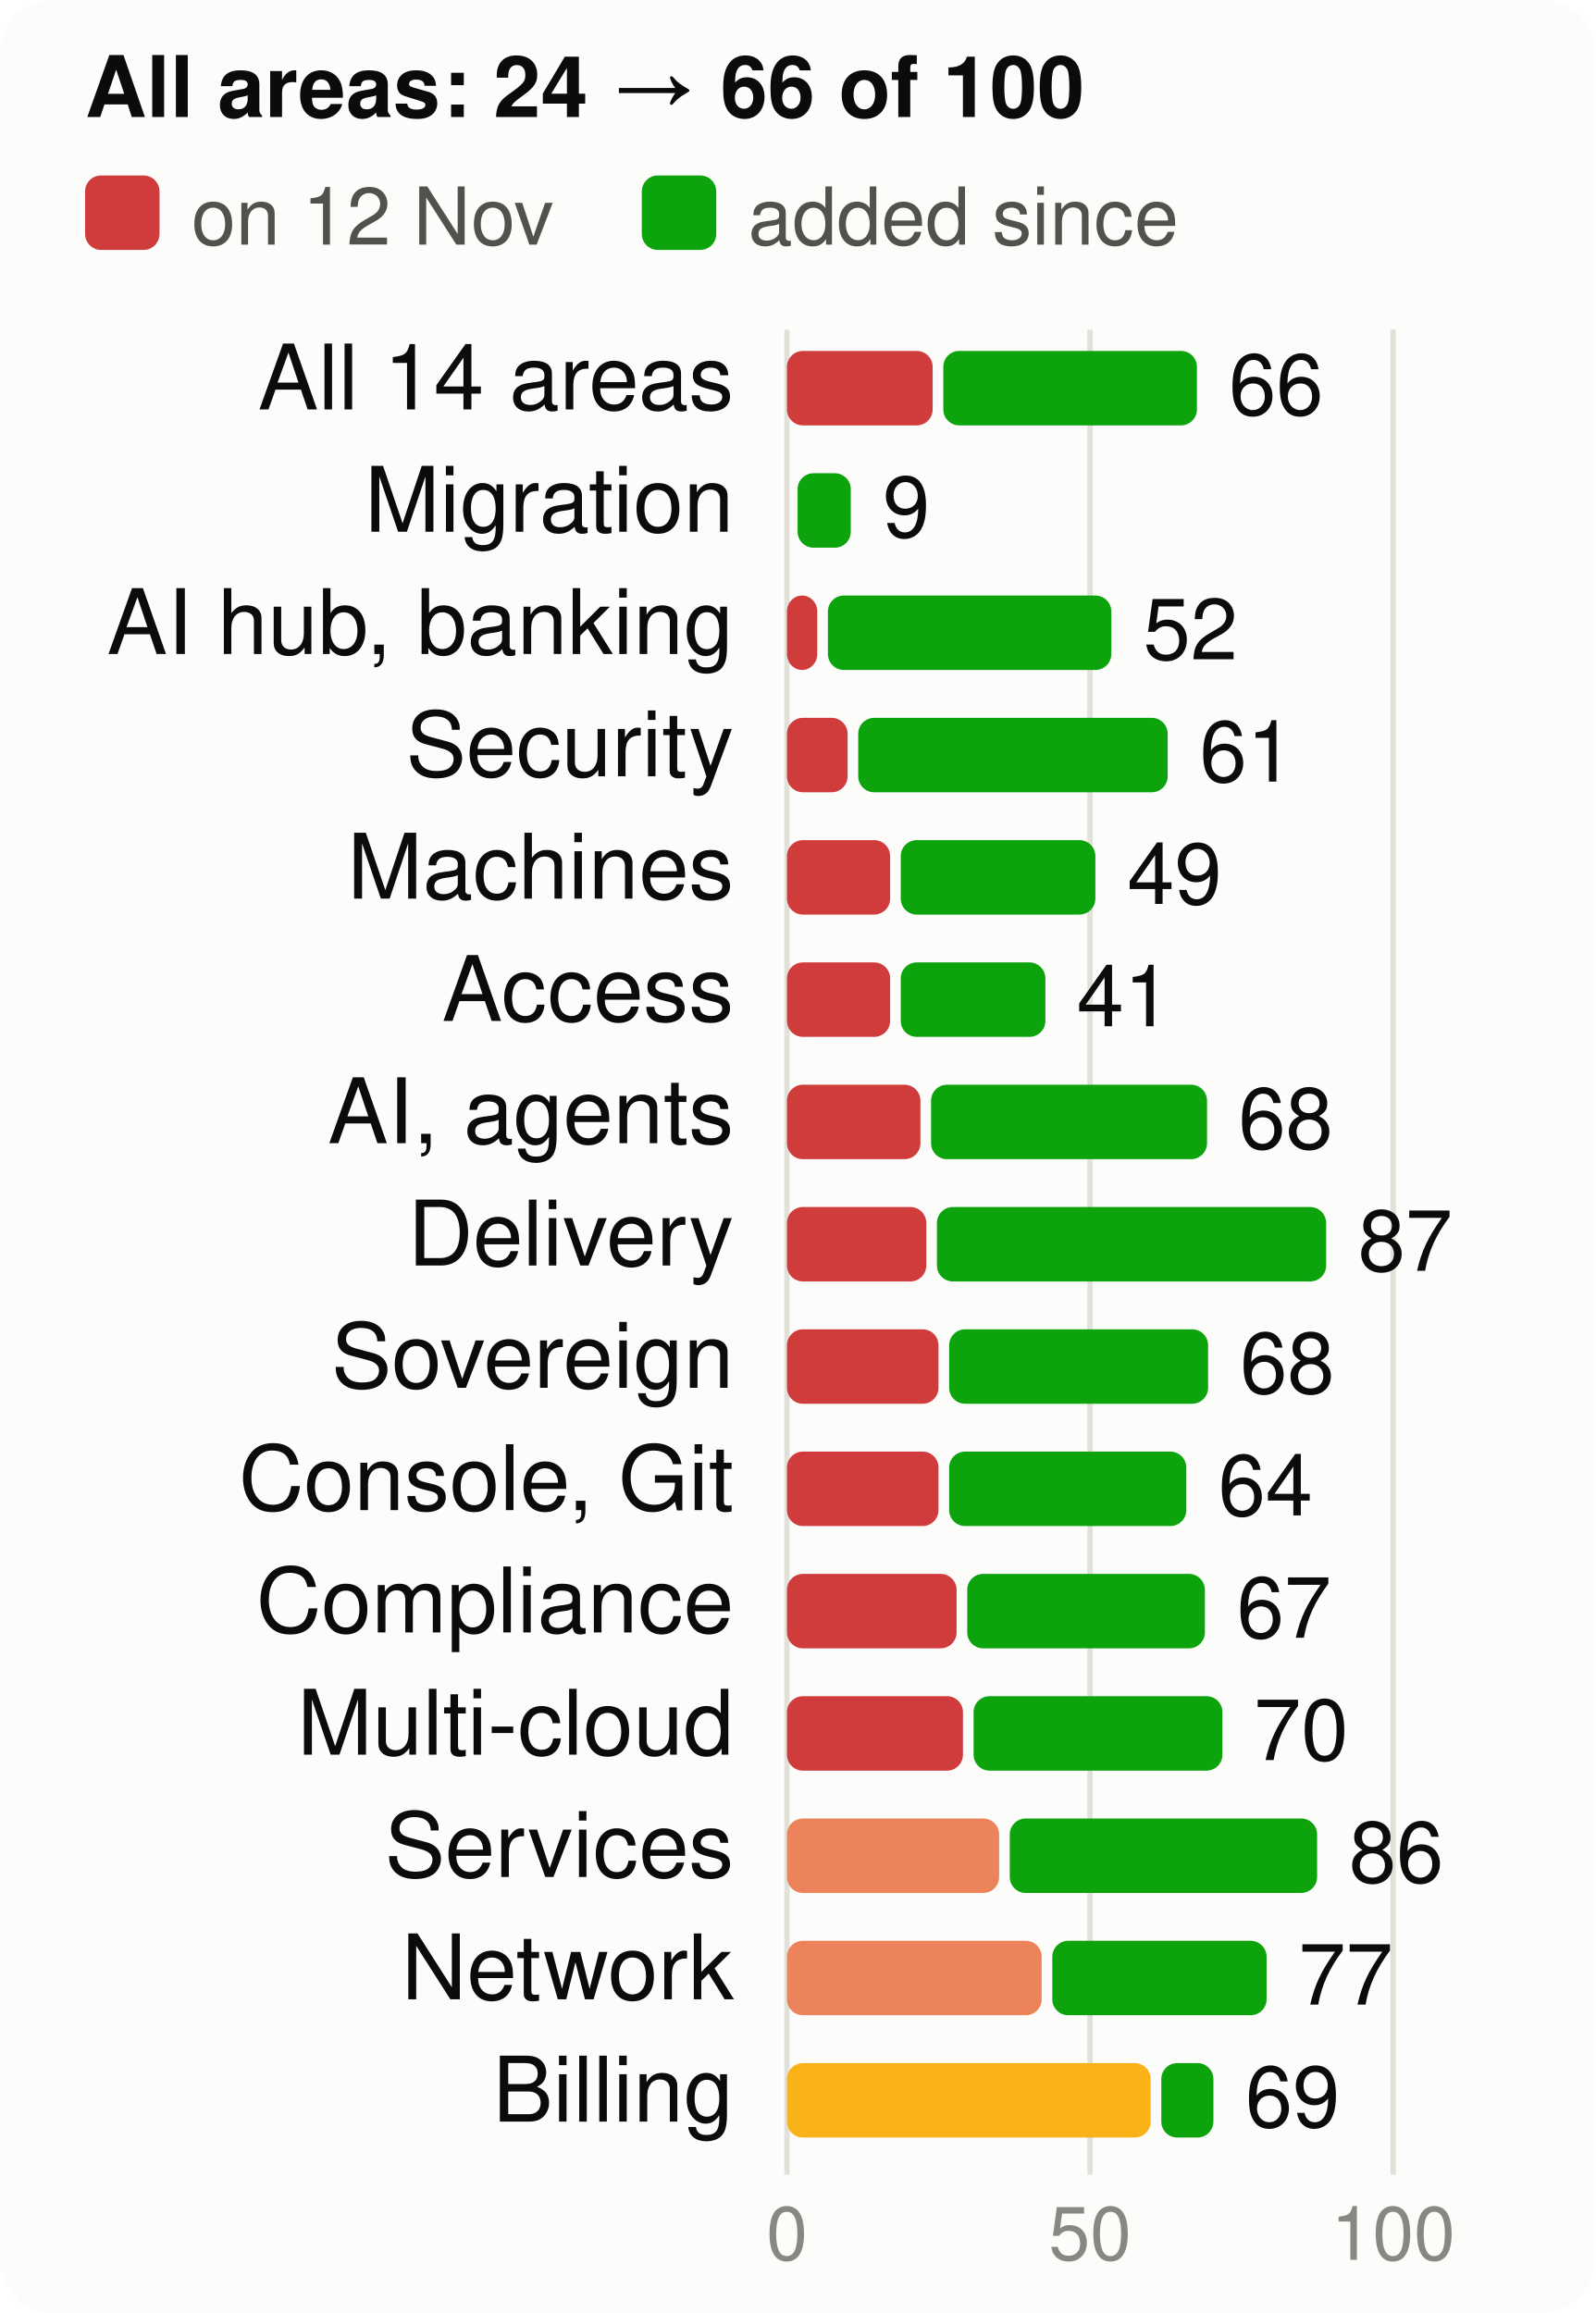
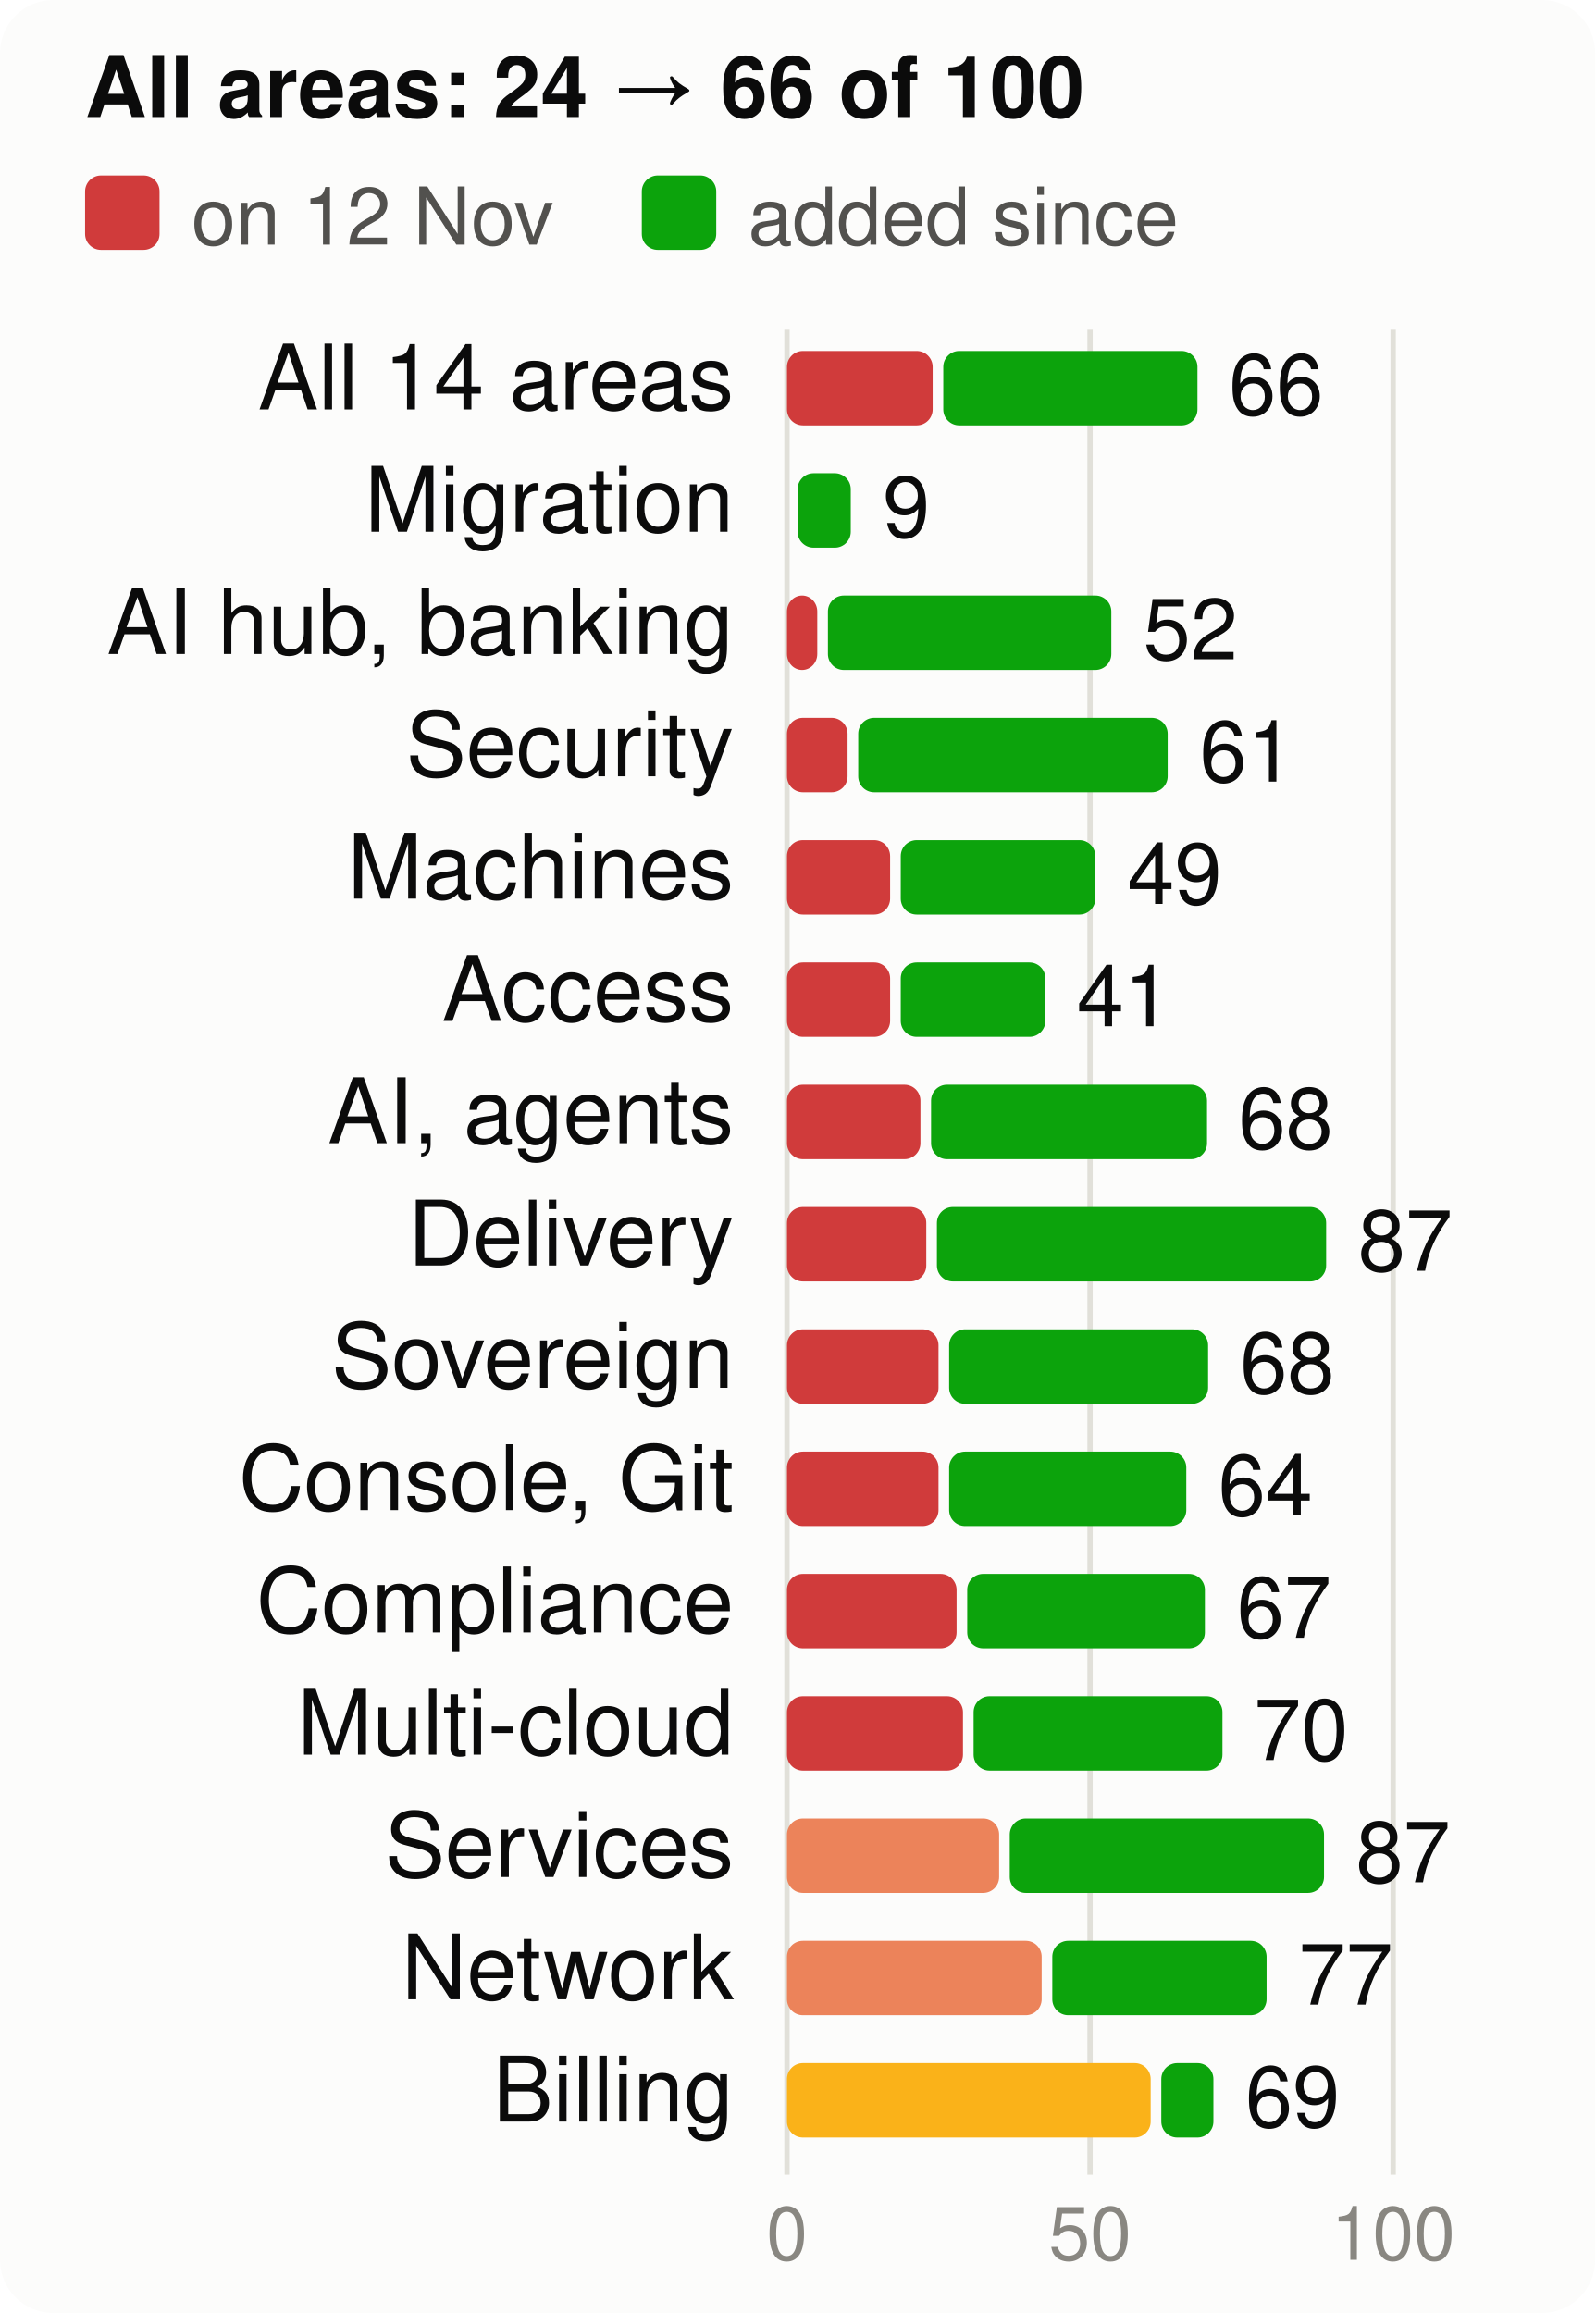
<svg xmlns="http://www.w3.org/2000/svg" viewBox="0 0 300 435" width="300" height="435" font-family="system-ui,-apple-system,Segoe UI,Helvetica,Arial,sans-serif" font-size="18" role="img" aria-label="Score per product area, at the start and now, of 100">
  <style>.h{paint-order:stroke;stroke:#fcfcfb;stroke-width:3px;stroke-linejoin:round}.rg{stroke:#fcfcfb}@media (prefers-color-scheme: dark){.bg{fill:#1a1a19}.t1{fill:#f0efec}.t2{fill:#c3c2b7}.gr{stroke:#2c2c2a}.ax{stroke:#383835}.ld{stroke:#383835}.br{stroke:#c3c2b7}.m{stroke:#3987e5}.dp{stroke:#d95926}.v{stroke:#199e70}.i2{stroke:#c3c2b7}.i1{stroke:#f0efec}.f1{fill:#3987e5}.f2{fill:#d95926}.f3{fill:#199e70}.f4{fill:#c98500}.ev{fill:#c3c2b7}.inv{fill:#1a1a19}.done{fill:#cde2fb}.todo{fill:#52514e}.tile{fill:#262624}.h,.rg{stroke:#1a1a19}}</style>
  <rect width="300" height="435" rx="10" class="bg" fill="#fcfcfb" />
  <text x="16" y="22" class="t1" fill="#0b0b0b" font-size="16" font-weight="700">All areas: 24 → 66 of 100</text>
  <rect x="16" y="33" width="14" height="14" rx="3" class="crit" fill="#d03b3b" />
  <text x="36" y="46" class="t2" fill="#52514e" font-size="15">on 12 Nov</text>
  <rect x="120.7" y="33" width="14" height="14" rx="3" class="gain" fill="#0ca30c" />
  <text x="140.7" y="46" class="t2" fill="#52514e" font-size="15">added since</text>
  <line x1="148.0" x2="148.0" y1="62" y2="409" class="gr" stroke="#e1e0d9" />
  <text x="148.0" y="425" text-anchor="middle" class="t3" fill="#898781" font-size="14">0</text>
  <line x1="205.0" x2="205.0" y1="62" y2="409" class="gr" stroke="#e1e0d9" />
  <text x="205.0" y="425" text-anchor="middle" class="t3" fill="#898781" font-size="14">50</text>
  <line x1="262.0" x2="262.0" y1="62" y2="409" class="gr" stroke="#e1e0d9" />
  <text x="262.0" y="425" text-anchor="middle" class="t3" fill="#898781" font-size="14">100</text>
  <text x="138" y="77" text-anchor="end" class="t1" fill="#0b0b0b" font-size="17">All 14 areas</text>
  <rect x="148" y="66" width="27.4" height="14" rx="3" class="crit" fill="#d03b3b" />
-   <rect x="177.4" y="66" width="47.7" height="14" rx="3" class="gain" fill="#0ca30c" />
+   <rect x="177.4" y="66" width="47.8" height="14" rx="3" class="gain" fill="#0ca30c" />
  <text x="231.1" y="78" class="t1" fill="#0b0b0b" font-size="16">66</text>
  <text x="138" y="100" text-anchor="end" class="t1" fill="#0b0b0b" font-size="17">Migration</text>
  <rect x="150.0" y="89" width="10.0" height="14" rx="3" class="gain" fill="#0ca30c" />
  <text x="166.0" y="101" class="t1" fill="#0b0b0b" font-size="16">9</text>
  <text x="138" y="123" text-anchor="end" class="t1" fill="#0b0b0b" font-size="17">AI hub, banking</text>
  <rect x="148" y="112" width="5.7" height="14" rx="3" class="crit" fill="#d03b3b" />
  <rect x="155.7" y="112" width="53.3" height="14" rx="3" class="gain" fill="#0ca30c" />
  <text x="215.0" y="124" class="t1" fill="#0b0b0b" font-size="16">52</text>
  <text x="138" y="146" text-anchor="end" class="t1" fill="#0b0b0b" font-size="17">Security</text>
  <rect x="148" y="135" width="11.4" height="14" rx="3" class="crit" fill="#d03b3b" />
  <rect x="161.4" y="135" width="58.2" height="14" rx="3" class="gain" fill="#0ca30c" />
  <text x="225.6" y="147" class="t1" fill="#0b0b0b" font-size="16">61</text>
  <text x="138" y="169" text-anchor="end" class="t1" fill="#0b0b0b" font-size="17">Machines</text>
  <rect x="148" y="158" width="19.4" height="14" rx="3" class="crit" fill="#d03b3b" />
  <rect x="169.4" y="158" width="36.6" height="14" rx="3" class="gain" fill="#0ca30c" />
  <text x="212.0" y="170" class="t1" fill="#0b0b0b" font-size="16">49</text>
  <text x="138" y="192" text-anchor="end" class="t1" fill="#0b0b0b" font-size="17">Access</text>
  <rect x="148" y="181" width="19.4" height="14" rx="3" class="crit" fill="#d03b3b" />
  <rect x="169.4" y="181" width="27.2" height="14" rx="3" class="gain" fill="#0ca30c" />
  <text x="202.5" y="193" class="t1" fill="#0b0b0b" font-size="16">41</text>
  <text x="138" y="215" text-anchor="end" class="t1" fill="#0b0b0b" font-size="17">AI, agents</text>
  <rect x="148" y="204" width="25.1" height="14" rx="3" class="crit" fill="#d03b3b" />
  <rect x="175.1" y="204" width="51.9" height="14" rx="3" class="gain" fill="#0ca30c" />
  <text x="232.9" y="216" class="t1" fill="#0b0b0b" font-size="16">68</text>
  <text x="138" y="238" text-anchor="end" class="t1" fill="#0b0b0b" font-size="17">Delivery</text>
  <rect x="148" y="227" width="26.2" height="14" rx="3" class="crit" fill="#d03b3b" />
  <rect x="176.2" y="227" width="73.2" height="14" rx="3" class="gain" fill="#0ca30c" />
  <text x="255.4" y="239" class="t1" fill="#0b0b0b" font-size="16">87</text>
  <text x="138" y="261" text-anchor="end" class="t1" fill="#0b0b0b" font-size="17">Sovereign</text>
  <rect x="148" y="250" width="28.5" height="14" rx="3" class="crit" fill="#d03b3b" />
  <rect x="178.5" y="250" width="48.7" height="14" rx="3" class="gain" fill="#0ca30c" />
  <text x="233.2" y="262" class="t1" fill="#0b0b0b" font-size="16">68</text>
  <text x="138" y="284" text-anchor="end" class="t1" fill="#0b0b0b" font-size="17">Console, Git</text>
  <rect x="148" y="273" width="28.5" height="14" rx="3" class="crit" fill="#d03b3b" />
  <rect x="178.5" y="273" width="44.6" height="14" rx="3" class="gain" fill="#0ca30c" />
  <text x="229.1" y="285" class="t1" fill="#0b0b0b" font-size="16">64</text>
  <text x="138" y="307" text-anchor="end" class="t1" fill="#0b0b0b" font-size="17">Compliance</text>
  <rect x="148" y="296" width="31.9" height="14" rx="3" class="crit" fill="#d03b3b" />
  <rect x="181.9" y="296" width="44.7" height="14" rx="3" class="gain" fill="#0ca30c" />
  <text x="232.6" y="308" class="t1" fill="#0b0b0b" font-size="16">67</text>
  <text x="138" y="330" text-anchor="end" class="t1" fill="#0b0b0b" font-size="17">Multi-cloud</text>
  <rect x="148" y="319" width="33.1" height="14" rx="3" class="crit" fill="#d03b3b" />
  <rect x="183.1" y="319" width="46.8" height="14" rx="3" class="gain" fill="#0ca30c" />
  <text x="235.8" y="331" class="t1" fill="#0b0b0b" font-size="16">70</text>
  <text x="138" y="353" text-anchor="end" class="t1" fill="#0b0b0b" font-size="17">Services</text>
  <rect x="148" y="342" width="39.9" height="14" rx="3" class="ser" fill="#ec835a" />
-   <rect x="189.9" y="342" width="57.8" height="14" rx="3" class="gain" fill="#0ca30c" />
-   <text x="253.7" y="354" class="t1" fill="#0b0b0b" font-size="16">86</text>
+   <rect x="189.9" y="342" width="59.1" height="14" rx="3" class="gain" fill="#0ca30c" />
+   <text x="255.0" y="354" class="t1" fill="#0b0b0b" font-size="16">87</text>
  <text x="138" y="376" text-anchor="end" class="t1" fill="#0b0b0b" font-size="17">Network</text>
  <rect x="148" y="365" width="47.9" height="14" rx="3" class="ser" fill="#ec835a" />
  <rect x="197.9" y="365" width="40.3" height="14" rx="3" class="gain" fill="#0ca30c" />
  <text x="244.2" y="377" class="t1" fill="#0b0b0b" font-size="16">77</text>
  <text x="138" y="399" text-anchor="end" class="t1" fill="#0b0b0b" font-size="17">Billing</text>
  <rect x="148" y="388" width="68.4" height="14" rx="3" class="warn" fill="#fab219" />
  <rect x="218.4" y="388" width="9.8" height="14" rx="3" class="gain" fill="#0ca30c" />
  <text x="234.2" y="400" class="t1" fill="#0b0b0b" font-size="16">69</text>
</svg>
